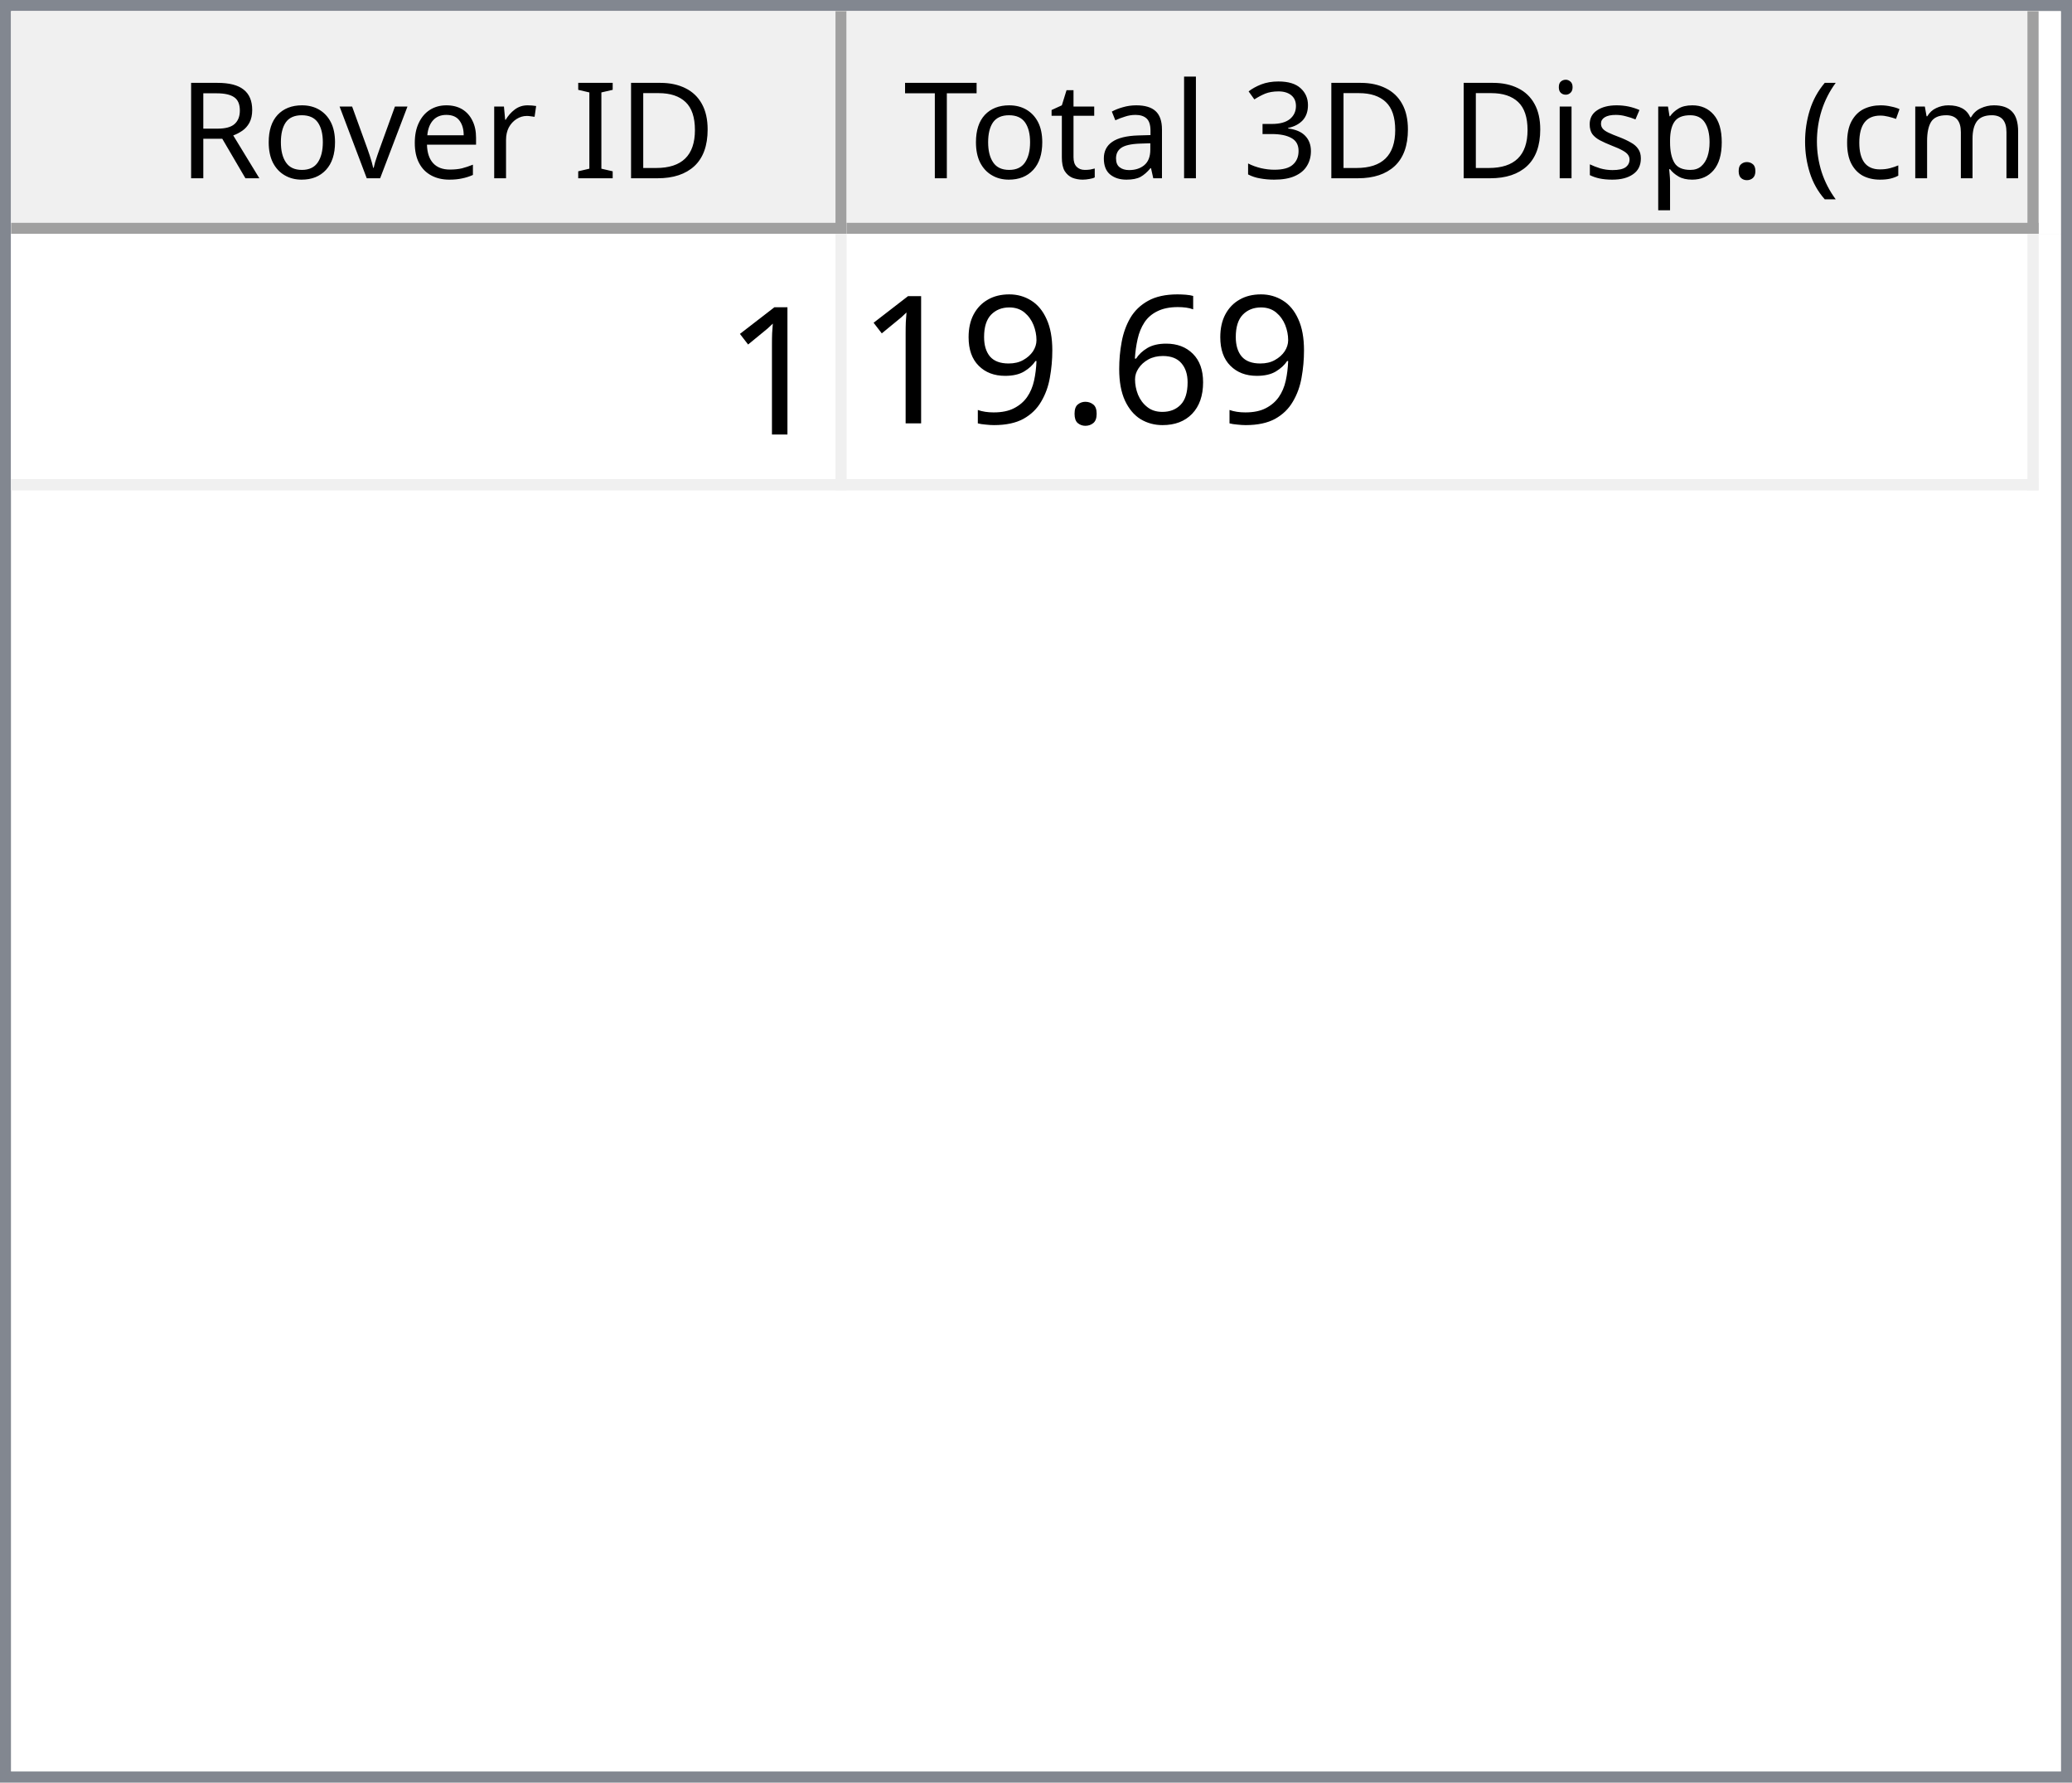
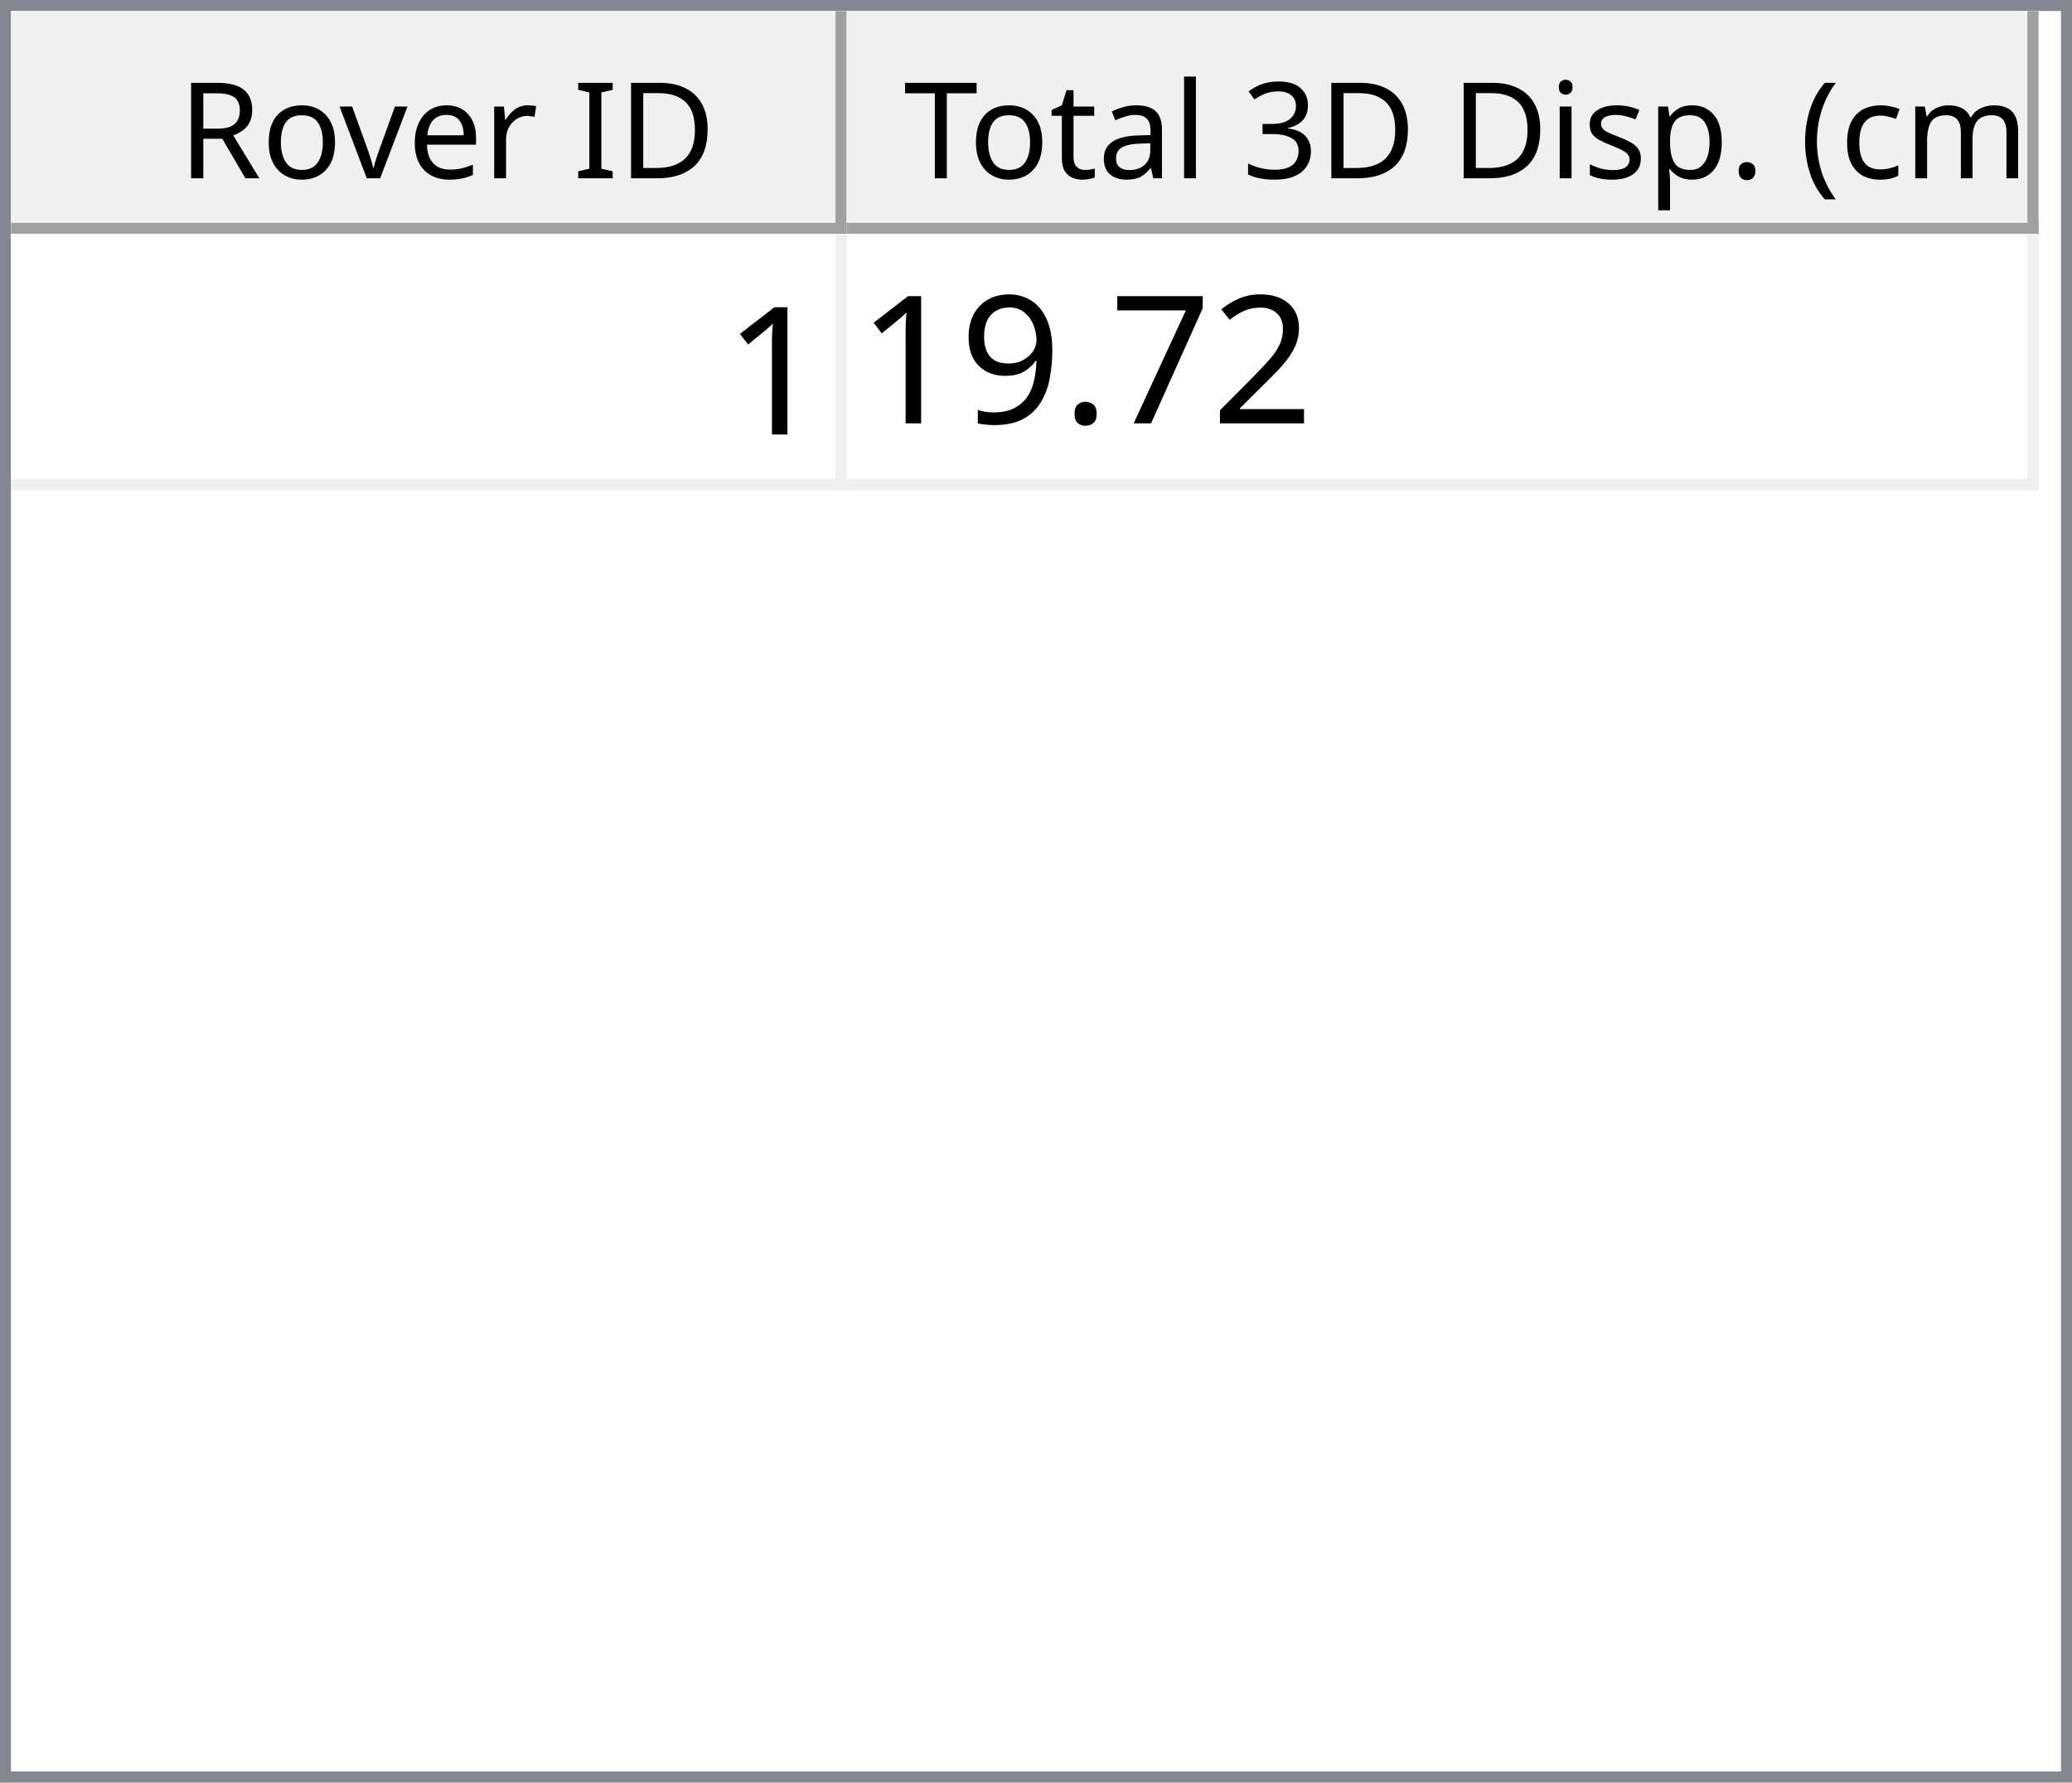
<svg xmlns="http://www.w3.org/2000/svg" style="fill-opacity:1; color-rendering:auto; color-interpolation:auto; text-rendering:auto; stroke:black; stroke-linecap:square; stroke-miterlimit:10; shape-rendering:auto; stroke-opacity:1; fill:black; stroke-dasharray:none; font-weight:normal; stroke-width:1; font-family:'Dialog'; font-style:normal; stroke-linejoin:miter; font-size:12px; stroke-dashoffset:0; image-rendering:auto;" width="186" height="160">
  <defs id="genericDefs" />
  <g>
    <defs id="defs1">
      <clipPath clipPathUnits="userSpaceOnUse" id="clipPath1">
        <path d="M0 0 L186 0 L186 160 L0 160 L0 0 Z" />
      </clipPath>
      <clipPath clipPathUnits="userSpaceOnUse" id="clipPath2">
        <path d="M0 0 L0 160 L186 160 L186 0 Z" />
      </clipPath>
      <clipPath clipPathUnits="userSpaceOnUse" id="clipPath3">
        <path d="M0 0 L0 20 L184 20 L184 0 Z" />
      </clipPath>
      <clipPath clipPathUnits="userSpaceOnUse" id="clipPath4">
        <path d="M0 0 L0 20 L75 20 L75 0 Z" />
      </clipPath>
      <clipPath clipPathUnits="userSpaceOnUse" id="clipPath5">
        <path d="M1 1 L1 19 L74 19 L74 1 Z" />
      </clipPath>
      <clipPath clipPathUnits="userSpaceOnUse" id="clipPath6">
        <path d="M0 0 L0 18 L73 18 L73 0 Z" />
      </clipPath>
      <clipPath clipPathUnits="userSpaceOnUse" id="clipPath7">
        <path d="M-0.5 -0.5 L-0.5 19.5 L74.5 19.5 L74.5 -0.5 Z" />
      </clipPath>
      <clipPath clipPathUnits="userSpaceOnUse" id="clipPath8">
        <path d="M0 0 L0 20 L107 20 L107 0 Z" />
      </clipPath>
      <clipPath clipPathUnits="userSpaceOnUse" id="clipPath9">
        <path d="M1 1 L1 19 L106 19 L106 1 Z" />
      </clipPath>
      <clipPath clipPathUnits="userSpaceOnUse" id="clipPath10">
        <path d="M0 0 L0 18 L105 18 L105 0 Z" />
      </clipPath>
      <clipPath clipPathUnits="userSpaceOnUse" id="clipPath11">
        <path d="M-0.5 -0.5 L-0.5 19.5 L106.5 19.5 L106.5 -0.5 Z" />
      </clipPath>
      <clipPath clipPathUnits="userSpaceOnUse" id="clipPath12">
        <path d="M0 0 L0 138 L184 138 L184 0 Z" />
      </clipPath>
      <clipPath clipPathUnits="userSpaceOnUse" id="clipPath13">
        <path d="M0 0 L0 23 L182 23 L182 0 Z" />
      </clipPath>
      <clipPath clipPathUnits="userSpaceOnUse" id="clipPath14">
        <path d="M-0.5 -0.5 L-0.5 22.5 L181.5 22.5 L181.5 -0.5 Z" />
      </clipPath>
      <clipPath clipPathUnits="userSpaceOnUse" id="clipPath15">
        <path d="M0 0 L0 22 L74 22 L74 0 Z" />
      </clipPath>
      <clipPath clipPathUnits="userSpaceOnUse" id="clipPath16">
        <path d="M0 0 L0 22 L106 22 L106 0 Z" />
      </clipPath>
      <font horiz-adv-x="64.551" id="font1">
        <font-face ascent="107.91" descent="25.098" units-per-em="100" style="font-style:normal; font-family:Segoe UI; font-weight:normal;" />
        <missing-glyph horiz-adv-x="64.551" d="M8.109 0 L8.109 68.266 L56.453 68.266 L56.453 0 L8.109 0 ZM15.328 7.234 L49.219 7.234 L49.219 61.031 L15.328 61.031 L15.328 7.234 Z" />
        <glyph unicode="D" horiz-adv-x="70.117" d="M9.188 0 L9.188 70.016 L28.516 70.016 Q65.531 70.016 65.531 35.891 Q65.531 19.672 55.25 9.836 Q44.969 0 27.734 0 L9.188 0 ZM17.391 62.594 L17.391 7.422 L27.828 7.422 Q41.609 7.422 49.273 14.797 Q56.938 22.172 56.938 35.688 Q56.938 62.594 28.328 62.594 L17.391 62.594 Z" />
        <glyph unicode="I" horiz-adv-x="26.611" d="M17.391 0 L9.188 0 L9.188 70.016 L17.391 70.016 L17.391 0 Z" />
        <glyph unicode=" " horiz-adv-x="27.393" d="" />
        <glyph unicode="r" horiz-adv-x="34.766" d="M34.188 41.891 Q32.078 43.5 28.125 43.5 Q23 43.5 19.555 38.672 Q16.109 33.844 16.109 25.484 L16.109 0 L8.109 0 L8.109 50 L16.109 50 L16.109 39.703 L16.312 39.703 Q18.016 44.969 21.531 47.922 Q25.047 50.875 29.391 50.875 Q32.516 50.875 34.188 50.203 L34.188 41.891 Z" />
        <glyph unicode="e" horiz-adv-x="52.295" d="M48.297 23 L12.984 23 Q13.188 14.656 17.484 10.109 Q21.781 5.562 29.297 5.562 Q37.75 5.562 44.828 11.141 L44.828 3.609 Q38.234 -1.172 27.391 -1.172 Q16.797 -1.172 10.742 5.641 Q4.688 12.453 4.688 24.812 Q4.688 36.469 11.305 43.82 Q17.922 51.172 27.734 51.172 Q37.547 51.172 42.922 44.828 Q48.297 38.484 48.297 27.203 L48.297 23 ZM40.094 29.781 Q40.047 36.719 36.75 40.578 Q33.453 44.438 27.594 44.438 Q21.922 44.438 17.969 40.383 Q14.016 36.328 13.094 29.781 L40.094 29.781 Z" />
        <glyph unicode="v" horiz-adv-x="47.9" d="M47.406 50 L27.484 0 L19.625 0 L0.688 50 L9.469 50 L22.172 13.672 Q23.578 9.672 23.922 6.688 L24.125 6.688 Q24.609 10.453 25.688 13.484 L38.969 50 L47.406 50 Z" />
        <glyph unicode="o" horiz-adv-x="58.594" d="M29 -1.172 Q17.922 -1.172 11.305 5.836 Q4.688 12.844 4.688 24.422 Q4.688 37.016 11.57 44.094 Q18.453 51.172 30.172 51.172 Q41.359 51.172 47.633 44.289 Q53.906 37.406 53.906 25.203 Q53.906 13.234 47.141 6.031 Q40.375 -1.172 29 -1.172 ZM29.594 44.438 Q21.875 44.438 17.383 39.188 Q12.891 33.938 12.891 24.703 Q12.891 15.828 17.43 10.695 Q21.969 5.562 29.594 5.562 Q37.359 5.562 41.531 10.594 Q45.703 15.625 45.703 24.906 Q45.703 34.281 41.531 39.359 Q37.359 44.438 29.594 44.438 Z" />
        <glyph unicode="R" horiz-adv-x="59.814" d="M59.375 0 L49.609 0 L37.891 19.625 Q36.281 22.359 34.766 24.289 Q33.25 26.219 31.664 27.438 Q30.078 28.656 28.25 29.219 Q26.422 29.781 24.125 29.781 L17.391 29.781 L17.391 0 L9.188 0 L9.188 70.016 L30.078 70.016 Q34.672 70.016 38.555 68.867 Q42.438 67.719 45.289 65.375 Q48.141 63.031 49.758 59.547 Q51.375 56.062 51.375 51.375 Q51.375 47.703 50.273 44.656 Q49.172 41.609 47.148 39.211 Q45.125 36.812 42.266 35.133 Q39.406 33.453 35.844 32.516 L35.844 32.328 Q37.594 31.547 38.891 30.547 Q40.188 29.547 41.359 28.18 Q42.531 26.812 43.68 25.078 Q44.828 23.344 46.234 21.047 L59.375 0 ZM17.391 62.594 L17.391 37.203 L28.516 37.203 Q31.594 37.203 34.203 38.133 Q36.812 39.062 38.719 40.797 Q40.625 42.531 41.703 45.047 Q42.781 47.562 42.781 50.688 Q42.781 56.297 39.141 59.445 Q35.5 62.594 28.609 62.594 L17.391 62.594 Z" />
        <glyph unicode=")" horiz-adv-x="30.176" d="M8.297 -15.922 L1.172 -15.922 Q16.406 2.344 16.406 26.812 Q16.406 51.469 1.078 70.016 L8.297 70.016 Q23.531 52.156 23.531 26.703 Q23.531 1.375 8.297 -15.922 Z" />
        <glyph unicode="m" horiz-adv-x="86.133" d="M79.109 0 L71.094 0 L71.094 28.719 Q71.094 37.016 68.531 40.727 Q65.969 44.438 59.906 44.438 Q54.781 44.438 51.195 39.75 Q47.609 35.062 47.609 28.516 L47.609 0 L39.594 0 L39.594 29.688 Q39.594 44.438 28.219 44.438 Q22.953 44.438 19.531 40.016 Q16.109 35.594 16.109 28.516 L16.109 0 L8.109 0 L8.109 50 L16.109 50 L16.109 42.094 L16.312 42.094 Q21.625 51.172 31.844 51.172 Q36.969 51.172 40.773 48.312 Q44.578 45.453 46 40.828 Q51.562 51.172 62.594 51.172 Q79.109 51.172 79.109 30.812 L79.109 0 Z" />
        <glyph unicode="c" horiz-adv-x="46.191" d="M42.188 2.297 Q36.422 -1.172 28.516 -1.172 Q17.828 -1.172 11.258 5.789 Q4.688 12.75 4.688 23.828 Q4.688 36.188 11.766 43.68 Q18.844 51.172 30.672 51.172 Q37.25 51.172 42.281 48.734 L42.281 40.531 Q36.719 44.438 30.375 44.438 Q22.703 44.438 17.797 38.945 Q12.891 33.453 12.891 24.516 Q12.891 15.719 17.508 10.641 Q22.125 5.562 29.891 5.562 Q36.422 5.562 42.188 9.906 L42.188 2.297 Z" />
        <glyph unicode="(" horiz-adv-x="30.176" d="M29.109 -15.922 L21.969 -15.922 Q6.844 1.375 6.844 26.703 Q6.844 52.156 21.969 70.016 L29.203 70.016 Q13.875 51.469 13.875 26.812 Q13.875 2.344 29.109 -15.922 Z" />
        <glyph unicode="." horiz-adv-x="21.68" d="M10.891 -1.078 Q8.641 -1.078 7.055 0.539 Q5.469 2.156 5.469 4.391 Q5.469 6.641 7.055 8.273 Q8.641 9.906 10.891 9.906 Q13.188 9.906 14.797 8.273 Q16.406 6.641 16.406 4.391 Q16.406 2.156 14.797 0.539 Q13.188 -1.078 10.891 -1.078 Z" />
        <glyph unicode="p" horiz-adv-x="58.789" d="M16.312 7.234 L16.109 7.234 L16.109 -23 L8.109 -23 L8.109 50 L16.109 50 L16.109 41.219 L16.312 41.219 Q22.219 51.172 33.594 51.172 Q43.266 51.172 48.688 44.461 Q54.109 37.75 54.109 26.469 Q54.109 13.922 48 6.375 Q41.891 -1.172 31.297 -1.172 Q21.578 -1.172 16.312 7.234 ZM16.109 27.391 L16.109 20.406 Q16.109 14.203 20.141 9.883 Q24.172 5.562 30.375 5.562 Q37.641 5.562 41.773 11.133 Q45.906 16.703 45.906 26.609 Q45.906 34.969 42.047 39.703 Q38.188 44.438 31.594 44.438 Q24.609 44.438 20.359 39.578 Q16.109 34.719 16.109 27.391 Z" />
        <glyph unicode="s" horiz-adv-x="42.432" d="M5.078 1.812 L5.078 10.406 Q11.625 5.562 19.484 5.562 Q30.031 5.562 30.031 12.594 Q30.031 14.594 29.125 15.992 Q28.219 17.391 26.68 18.461 Q25.141 19.531 23.07 20.383 Q21 21.234 18.609 22.172 Q15.281 23.484 12.766 24.828 Q10.25 26.172 8.57 27.859 Q6.891 29.547 6.031 31.695 Q5.172 33.844 5.172 36.719 Q5.172 40.234 6.789 42.945 Q8.406 45.656 11.086 47.484 Q13.766 49.312 17.211 50.242 Q20.656 51.172 24.312 51.172 Q30.812 51.172 35.938 48.922 L35.938 40.828 Q30.422 44.438 23.25 44.438 Q21 44.438 19.195 43.922 Q17.391 43.406 16.094 42.477 Q14.797 41.547 14.086 40.258 Q13.375 38.969 13.375 37.406 Q13.375 35.453 14.086 34.133 Q14.797 32.812 16.164 31.789 Q17.531 30.766 19.484 29.938 Q21.438 29.109 23.922 28.125 Q27.25 26.859 29.883 25.516 Q32.516 24.172 34.375 22.484 Q36.234 20.797 37.234 18.602 Q38.234 16.406 38.234 13.375 Q38.234 9.672 36.602 6.938 Q34.969 4.203 32.234 2.398 Q29.5 0.594 25.93 -0.289 Q22.359 -1.172 18.453 -1.172 Q10.75 -1.172 5.078 1.812 Z" />
        <glyph unicode="i" horiz-adv-x="24.219" d="M12.203 62.703 Q10.062 62.703 8.547 64.164 Q7.031 65.625 7.031 67.875 Q7.031 70.125 8.547 71.609 Q10.062 73.094 12.203 73.094 Q14.406 73.094 15.945 71.609 Q17.484 70.125 17.484 67.875 Q17.484 65.719 15.945 64.211 Q14.406 62.703 12.203 62.703 ZM16.109 0 L8.109 0 L8.109 50 L16.109 50 L16.109 0 Z" />
        <glyph unicode="3" horiz-adv-x="53.906" d="M46.531 19.828 Q46.531 15.094 44.75 11.211 Q42.969 7.328 39.719 4.57 Q36.469 1.812 31.93 0.297 Q27.391 -1.219 21.922 -1.219 Q11.922 -1.219 6 2.594 L6 11.188 Q13.094 5.609 22.219 5.609 Q25.875 5.609 28.828 6.539 Q31.781 7.469 33.906 9.227 Q36.031 10.984 37.18 13.477 Q38.328 15.969 38.328 19.094 Q38.328 32.812 18.797 32.812 L12.984 32.812 L12.984 39.594 L18.5 39.594 Q35.797 39.594 35.797 52.484 Q35.797 64.406 22.609 64.406 Q15.188 64.406 8.688 59.422 L8.688 67.188 Q15.375 71.188 24.609 71.188 Q29 71.188 32.57 69.969 Q36.141 68.75 38.68 66.555 Q41.219 64.359 42.609 61.281 Q44 58.203 44 54.5 Q44 40.672 30.031 36.719 L30.031 36.531 Q33.594 36.141 36.625 34.797 Q39.656 33.453 41.852 31.305 Q44.047 29.156 45.289 26.25 Q46.531 23.344 46.531 19.828 Z" />
        <glyph unicode="l" horiz-adv-x="24.219" d="M16.109 0 L8.109 0 L8.109 74.031 L16.109 74.031 L16.109 0 Z" />
        <glyph unicode="a" horiz-adv-x="50.879" d="M43.891 0 L35.891 0 L35.891 7.812 L35.688 7.812 Q30.469 -1.172 20.312 -1.172 Q12.844 -1.172 8.617 2.781 Q4.391 6.734 4.391 13.281 Q4.391 27.297 20.906 29.594 L35.891 31.688 Q35.891 44.438 25.594 44.438 Q16.547 44.438 9.281 38.281 L9.281 46.484 Q16.656 51.172 26.266 51.172 Q43.891 51.172 43.891 32.516 L43.891 0 ZM35.891 25.297 L23.828 23.641 Q18.266 22.859 15.43 20.875 Q12.594 18.891 12.594 13.875 Q12.594 10.203 15.211 7.883 Q17.828 5.562 22.172 5.562 Q28.125 5.562 32.008 9.742 Q35.891 13.922 35.891 20.312 L35.891 25.297 Z" />
        <glyph unicode="t" horiz-adv-x="33.887" d="M31.297 0.484 Q28.469 -1.078 23.828 -1.078 Q10.688 -1.078 10.688 13.578 L10.688 43.172 L2.094 43.172 L2.094 50 L10.688 50 L10.688 62.203 L18.703 64.797 L18.703 50 L31.297 50 L31.297 43.172 L18.703 43.172 L18.703 14.984 Q18.703 9.969 20.414 7.82 Q22.125 5.672 26.078 5.672 Q29.109 5.672 31.297 7.328 L31.297 0.484 Z" />
        <glyph unicode="T" horiz-adv-x="52.393" d="M50.594 62.594 L30.375 62.594 L30.375 0 L22.172 0 L22.172 62.594 L2 62.594 L2 70.016 L50.594 70.016 L50.594 62.594 Z" />
      </font>
      <font horiz-adv-x="75.0" id="font2">
        <font-face ascent="100.537" descent="21.973" units-per-em="100" style="font-style:normal; font-family:sans-serif; font-weight:normal;" />
        <missing-glyph horiz-adv-x="75.0" d="M12.5 0 L12.5 62.5 L62.5 62.5 L62.5 0 L12.5 0 ZM14.062 1.562 L60.938 1.562 L60.938 60.938 L14.062 60.938 L14.062 1.562 Z" />
        <glyph unicode="1" horiz-adv-x="55.615" d="M37.25 0 L28.469 0 L28.469 56 Q25.297 52.984 20.141 49.953 Q14.984 46.922 10.891 45.406 L10.891 53.906 Q18.266 57.375 23.781 62.305 Q29.297 67.234 31.594 71.875 L37.25 71.875 L37.25 0 Z" />
-         <glyph unicode="6" horiz-adv-x="55.615" d="M49.75 54.047 L41.016 53.375 Q39.844 58.547 37.703 60.891 Q34.125 64.656 28.906 64.656 Q24.703 64.656 21.531 62.312 Q17.391 59.281 14.992 53.469 Q12.594 47.656 12.5 36.922 Q15.672 41.75 20.266 44.094 Q24.859 46.438 29.891 46.438 Q38.672 46.438 44.852 39.969 Q51.031 33.5 51.031 23.25 Q51.031 16.5 48.125 10.719 Q45.219 4.938 40.141 1.859 Q35.062 -1.219 28.609 -1.219 Q17.625 -1.219 10.695 6.859 Q3.766 14.938 3.766 33.5 Q3.766 54.25 11.422 63.672 Q18.109 71.875 29.438 71.875 Q37.891 71.875 43.289 67.141 Q48.688 62.406 49.75 54.047 ZM13.875 23.188 Q13.875 18.656 15.797 14.508 Q17.719 10.359 21.188 8.18 Q24.656 6 28.469 6 Q34.031 6 38.039 10.492 Q42.047 14.984 42.047 22.703 Q42.047 30.125 38.086 34.398 Q34.125 38.672 28.125 38.672 Q22.172 38.672 18.023 34.398 Q13.875 30.125 13.875 23.188 Z" />
+         <glyph unicode="2" horiz-adv-x="55.615" d="M50.344 8.453 L50.344 0 L3.031 0 Q2.938 3.172 4.047 6.109 Q5.859 10.938 9.836 15.625 Q13.812 20.312 21.344 26.469 Q33.016 36.031 37.117 41.625 Q41.219 47.219 41.219 52.203 Q41.219 57.422 37.477 61.008 Q33.734 64.594 27.734 64.594 Q21.391 64.594 17.578 60.789 Q13.766 56.984 13.719 50.25 L4.688 51.172 Q5.609 61.281 11.664 66.578 Q17.719 71.875 27.938 71.875 Q38.234 71.875 44.242 66.164 Q50.25 60.453 50.25 52 Q50.25 47.703 48.492 43.555 Q46.734 39.406 42.656 34.812 Q38.578 30.219 29.109 22.219 Q21.188 15.578 18.945 13.211 Q16.703 10.844 15.234 8.453 L50.344 8.453 Z" />
+         <glyph unicode="7" horiz-adv-x="55.615" d="M4.734 62.203 L4.734 70.656 L51.078 70.656 L51.078 63.812 Q44.234 56.547 37.523 44.484 Q30.812 32.422 27.156 19.672 Q24.516 10.688 23.781 0 L14.75 0 Q14.891 8.453 18.062 20.414 Q21.234 32.375 27.172 43.484 Q33.109 54.594 39.797 62.203 L4.734 62.203 Z" />
        <glyph unicode="." horiz-adv-x="27.783" d="M9.078 0 L9.078 10.016 L19.094 10.016 L19.094 0 L9.078 0 Z" />
        <glyph unicode="9" horiz-adv-x="55.615" d="M5.469 16.547 L13.922 17.328 Q14.984 11.375 18.016 8.688 Q21.047 6 25.781 6 Q29.828 6 32.883 7.859 Q35.938 9.719 37.891 12.82 Q39.844 15.922 41.164 21.195 Q42.484 26.469 42.484 31.938 Q42.484 32.516 42.438 33.688 Q39.797 29.5 35.234 26.883 Q30.672 24.266 25.344 24.266 Q16.453 24.266 10.305 30.711 Q4.156 37.156 4.156 47.703 Q4.156 58.594 10.578 65.234 Q17 71.875 26.656 71.875 Q33.641 71.875 39.43 68.117 Q45.219 64.359 48.219 57.398 Q51.219 50.438 51.219 37.25 Q51.219 23.531 48.242 15.406 Q45.266 7.281 39.383 3.031 Q33.5 -1.219 25.594 -1.219 Q17.188 -1.219 11.867 3.445 Q6.547 8.109 5.469 16.547 ZM41.453 48.141 Q41.453 55.719 37.43 60.156 Q33.406 64.594 27.734 64.594 Q21.875 64.594 17.531 59.812 Q13.188 55.031 13.188 47.406 Q13.188 40.578 17.312 36.305 Q21.438 32.031 27.484 32.031 Q33.594 32.031 37.523 36.305 Q41.453 40.578 41.453 48.141 Z" />
      </font>
    </defs>
    <g style="fill:white; stroke:white;">
      <rect x="0" y="0" width="186" style="clip-path:url(#clipPath1); stroke:none;" height="160" />
    </g>
    <g style="fill:white; text-rendering:optimizeSpeed; color-rendering:optimizeSpeed; image-rendering:optimizeSpeed; shape-rendering:crispEdges; stroke:white; color-interpolation:sRGB;">
      <rect x="0" width="186" height="160" y="0" style="stroke:none;" />
      <path style="stroke:none;" d="M0 160 L186 160 L186 0 L0 0 Z" />
    </g>
    <g style="fill:rgb(240,240,240); font-family:'Segoe UI'; stroke:rgb(240,240,240);">
      <rect x="0" y="0" width="186" style="clip-path:url(#clipPath2); stroke:none;" height="160" />
    </g>
    <g style="fill:rgb(130,135,144); font-family:'Segoe UI'; stroke:rgb(130,135,144);">
      <path d="M0 0 L186 0 L186 160 L0 160 L0 0 ZM1 1 L185 1 L185 159 L1 159 L1 1 Z" style="fill-rule:evenodd; clip-path:url(#clipPath2); stroke:none;" />
    </g>
    <g style="fill:white; font-family:'Segoe UI'; stroke:white;" transform="translate(1,1)">
      <rect x="0" y="0" width="184" style="clip-path:url(#clipPath3); stroke:none;" height="20" />
    </g>
    <g style="fill:rgb(240,240,240); font-family:'Segoe UI'; stroke:rgb(240,240,240);" transform="translate(1,1)">
      <rect x="0" y="0" width="75" style="clip-path:url(#clipPath4); stroke:none;" height="20" />
    </g>
    <g style="font-family:'Segoe UI';" transform="translate(2,2)">
      <text x="14" xml:space="preserve" y="14" style="clip-path:url(#clipPath6); stroke:none;">Rover ID</text>
    </g>
    <g style="fill:rgb(160,160,160); font-family:'Segoe UI'; stroke:rgb(160,160,160); stroke-linejoin:bevel;" transform="translate(1.5,1.5)">
      <line x1="74" x2="74" y1="0" style="fill:none; clip-path:url(#clipPath7);" y2="19" />
    </g>
    <g style="fill:rgb(160,160,160); font-family:'Segoe UI'; stroke:rgb(160,160,160); stroke-linejoin:bevel;" transform="matrix(1,0,0,1,1,1) translate(0.5,0.5)">
      <line x1="0" x2="74" y1="19" style="fill:none; clip-path:url(#clipPath7);" y2="19" />
    </g>
    <g style="fill:rgb(240,240,240); font-family:'Segoe UI'; stroke:rgb(240,240,240);" transform="translate(76,1)">
      <rect x="0" y="0" width="107" style="clip-path:url(#clipPath8); stroke:none;" height="20" />
    </g>
    <g style="font-family:'Segoe UI';" transform="translate(77,2)">
      <text x="1" xml:space="preserve" y="14" style="clip-path:url(#clipPath10); stroke:none;"> Total 3D Disp. (cm)</text>
    </g>
    <g style="fill:rgb(160,160,160); font-family:'Segoe UI'; stroke:rgb(160,160,160); stroke-linejoin:bevel;" transform="translate(76.5,1.5)">
      <line x1="106" x2="106" y1="0" style="fill:none; clip-path:url(#clipPath11);" y2="19" />
    </g>
    <g style="fill:rgb(160,160,160); font-family:'Segoe UI'; stroke:rgb(160,160,160); stroke-linejoin:bevel;" transform="matrix(1,0,0,1,76,1) translate(0.5,0.5)">
      <line x1="0" x2="106" y1="19" style="fill:none; clip-path:url(#clipPath11);" y2="19" />
    </g>
    <g style="fill:white; font-family:'Segoe UI'; stroke:white;" transform="translate(1,21)">
      <rect x="0" y="0" width="184" style="clip-path:url(#clipPath12); stroke:none;" height="138" />
    </g>
    <g style="fill:rgb(240,240,240); font-size:16px; font-family:sans-serif; stroke:rgb(240,240,240);" transform="translate(1,21)">
      <rect x="0" y="0" width="182" style="clip-path:url(#clipPath13); stroke:none;" height="23" />
      <line transform="translate(0.5,0.5)" x1="0" x2="181" y1="22" style="clip-path:url(#clipPath14); fill:none; stroke-linejoin:bevel;" y2="22" />
    </g>
    <g transform="matrix(1,0,0,1,1,21) translate(0.5,0.5)" style="fill:rgb(240,240,240); font-size:16px; font-family:sans-serif; stroke:rgb(240,240,240); stroke-linejoin:bevel;">
      <line x1="74" x2="74" y1="0" style="fill:none; clip-path:url(#clipPath14);" y2="22" />
    </g>
    <g transform="matrix(1,0,0,1,1,21) translate(0.5,0.5)" style="fill:rgb(240,240,240); font-size:16px; font-family:sans-serif; stroke:rgb(240,240,240); stroke-linejoin:bevel;">
      <line x1="181" x2="181" y1="0" style="fill:none; clip-path:url(#clipPath14);" y2="22" />
    </g>
    <g style="fill:white; font-size:16px; font-family:sans-serif; stroke:white;" transform="matrix(1,0,0,1,1,21)">
      <rect x="0" y="0" width="74" style="clip-path:url(#clipPath15); stroke:none;" height="22" />
      <text x="64" y="18" style="fill:black; clip-path:url(#clipPath15); stroke:none;" xml:space="preserve">1</text>
    </g>
    <g style="fill:white; font-size:16px; font-family:sans-serif; stroke:white;" transform="matrix(1,0,0,1,1,21) translate(75,0)">
      <rect x="0" y="0" width="106" style="clip-path:url(#clipPath16); stroke:none;" height="22" />
-       <text x="1" y="17" style="fill:black; clip-path:url(#clipPath16); stroke:none;" xml:space="preserve">19.69</text>
+       <text x="1" y="17" style="fill:black; clip-path:url(#clipPath16); stroke:none;" xml:space="preserve">19.72</text>
    </g>
  </g>
</svg>
